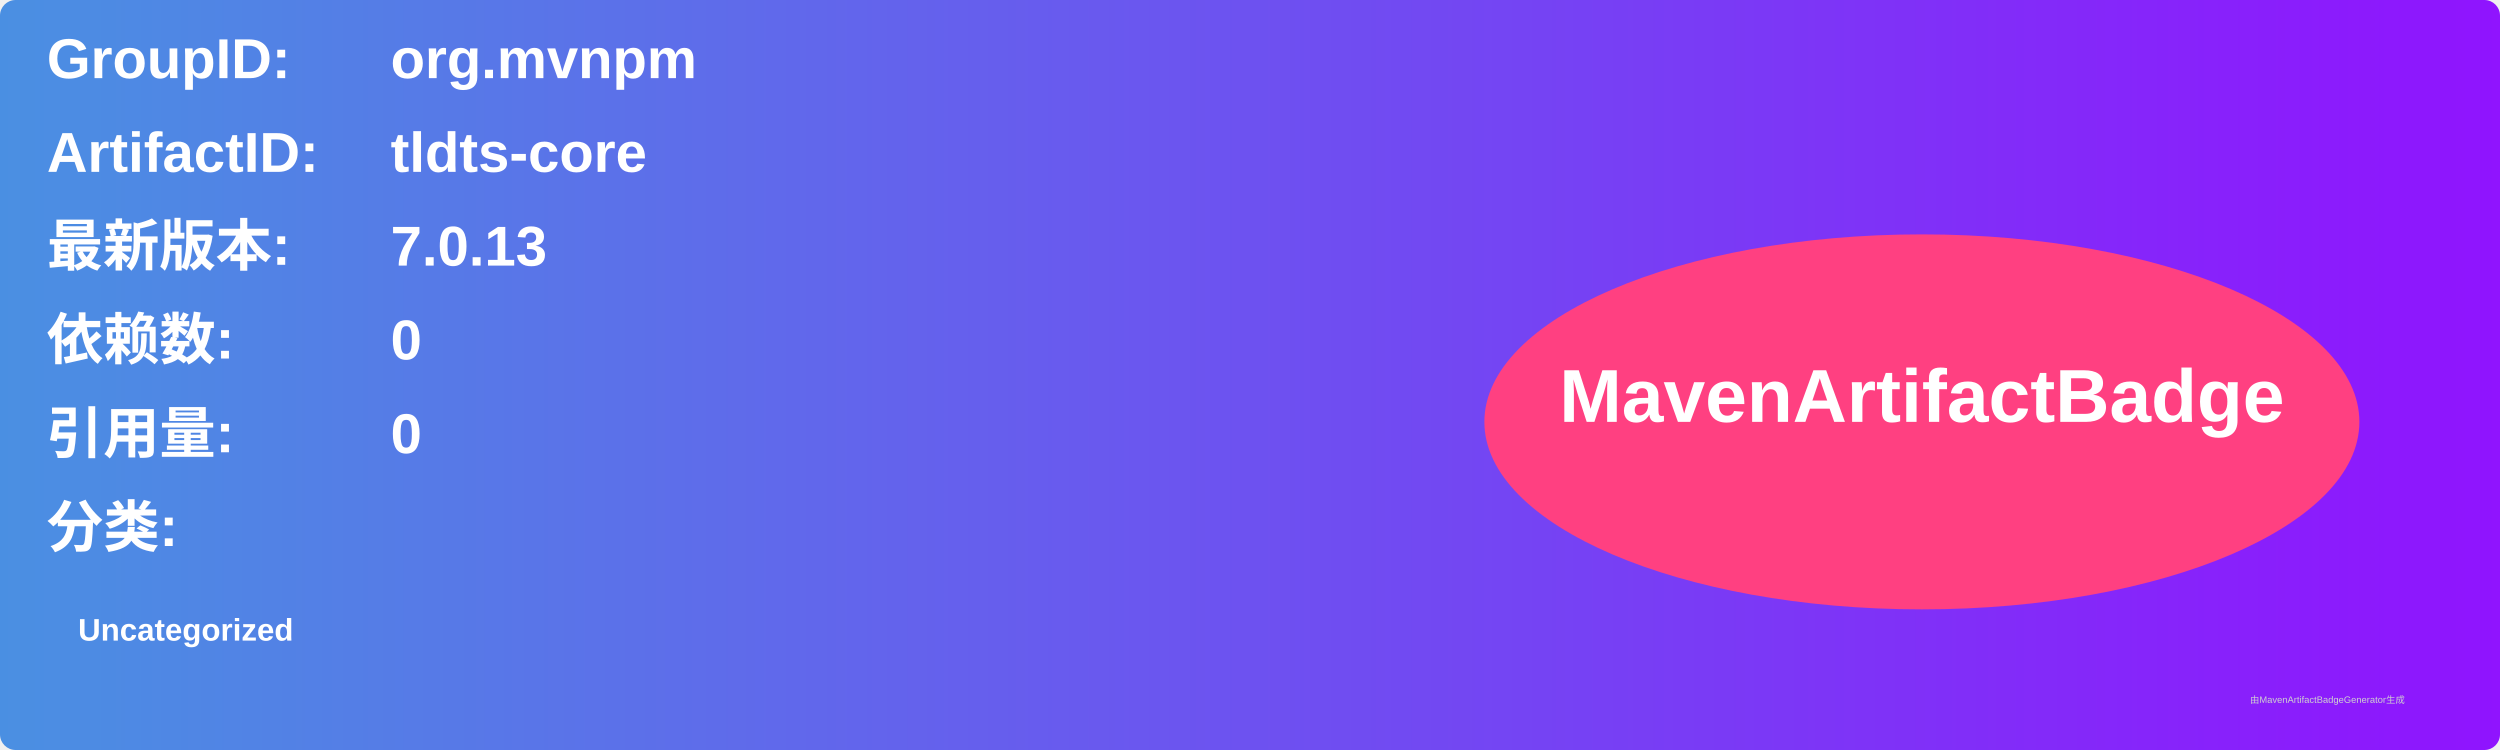
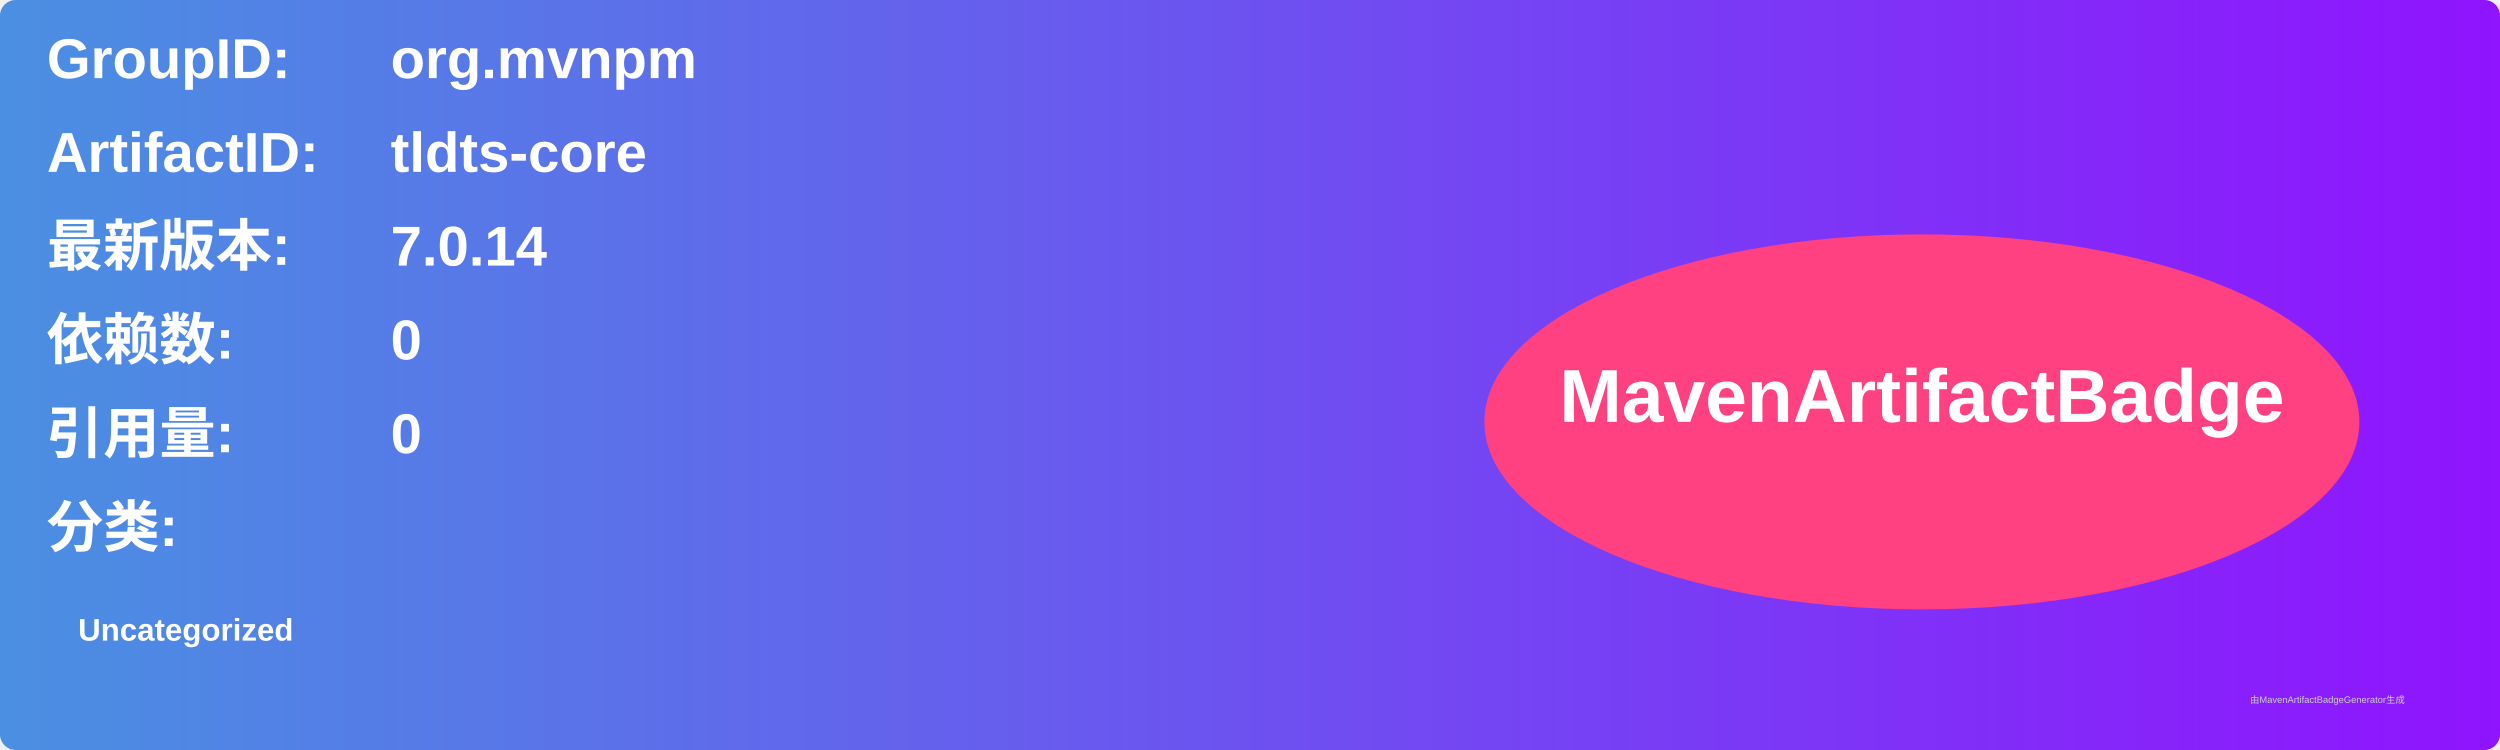
<svg xmlns="http://www.w3.org/2000/svg" width="800" height="240" viewBox="0 0 800 240">
  <linearGradient id="grad" x1="0%" y1="0%" x2="100%" y2="0%">
    <stop offset="0%" stop-color="#4a90e2" />
    <stop offset="100%" stop-color="#9013fe" />
  </linearGradient>
  <rect width="100%" height="100%" rx="5" ry="5" fill="url(#grad)" />
  <g transform="translate(15, 15)">
    <text x="0" y="10" font-family="Arial" font-size="18" fill="white" font-weight="bold" width="260">GroupID:</text>
    <text x="110" y="10" font-family="Arial" font-size="18" fill="white" font-weight="bold" width="460">org.mvnpm</text>
    <text x="0" y="40" font-family="Arial" font-size="18" fill="white" font-weight="bold" width="260">ArtifactID:</text>
    <text x="110" y="40" font-family="Arial" font-size="18" fill="white" font-weight="bold" width="460">tldts-core</text>
    <text x="0" y="70" font-family="Arial" font-size="18" fill="white" font-weight="bold">最新版本:</text>
    <text x="110" y="70" font-family="Arial" font-size="18" fill="white" font-weight="bold">
-       <tspan font-weight="bold">7.0.13</tspan>
+       <tspan font-weight="bold">7.0.14</tspan>
    </text>
    <text x="0" y="100" font-family="Arial" font-size="18" fill="white" font-weight="bold">依赖数: </text>
    <text x="110" y="100" font-family="Arial" font-size="18" fill="white">
      <tspan font-weight="bold">0</tspan>
    </text>
    <text x="0" y="130" font-family="Arial" font-size="18" fill="white" font-weight="bold">引用量: </text>
    <text x="110" y="130" font-family="Arial" font-size="18" fill="white">
      <tspan font-weight="bold">0</tspan>
    </text>
    <text x="0" y="160" font-family="Arial" font-size="18" fill="white" font-weight="bold">分类:</text>
    <text x="10" y="190" font-family="Arial" font-size="10" fill="white">
      <tspan font-weight="bold">Uncategorized</tspan>
    </text>
    <ellipse cx="600" cy="120" rx="140" ry="60" fill="#ff4081" />
    <text x="600" y="120" text-anchor="middle" font-family="Arial" font-size="24" fill="white" font-weight="bold">MavenArtifactBadge</text>
  </g>
  <text x="720" y="225" font-family="Arial" font-size="3" fill="#d0d0d0">由MavenArtifactBadgeGenerator生成</text>
</svg>
